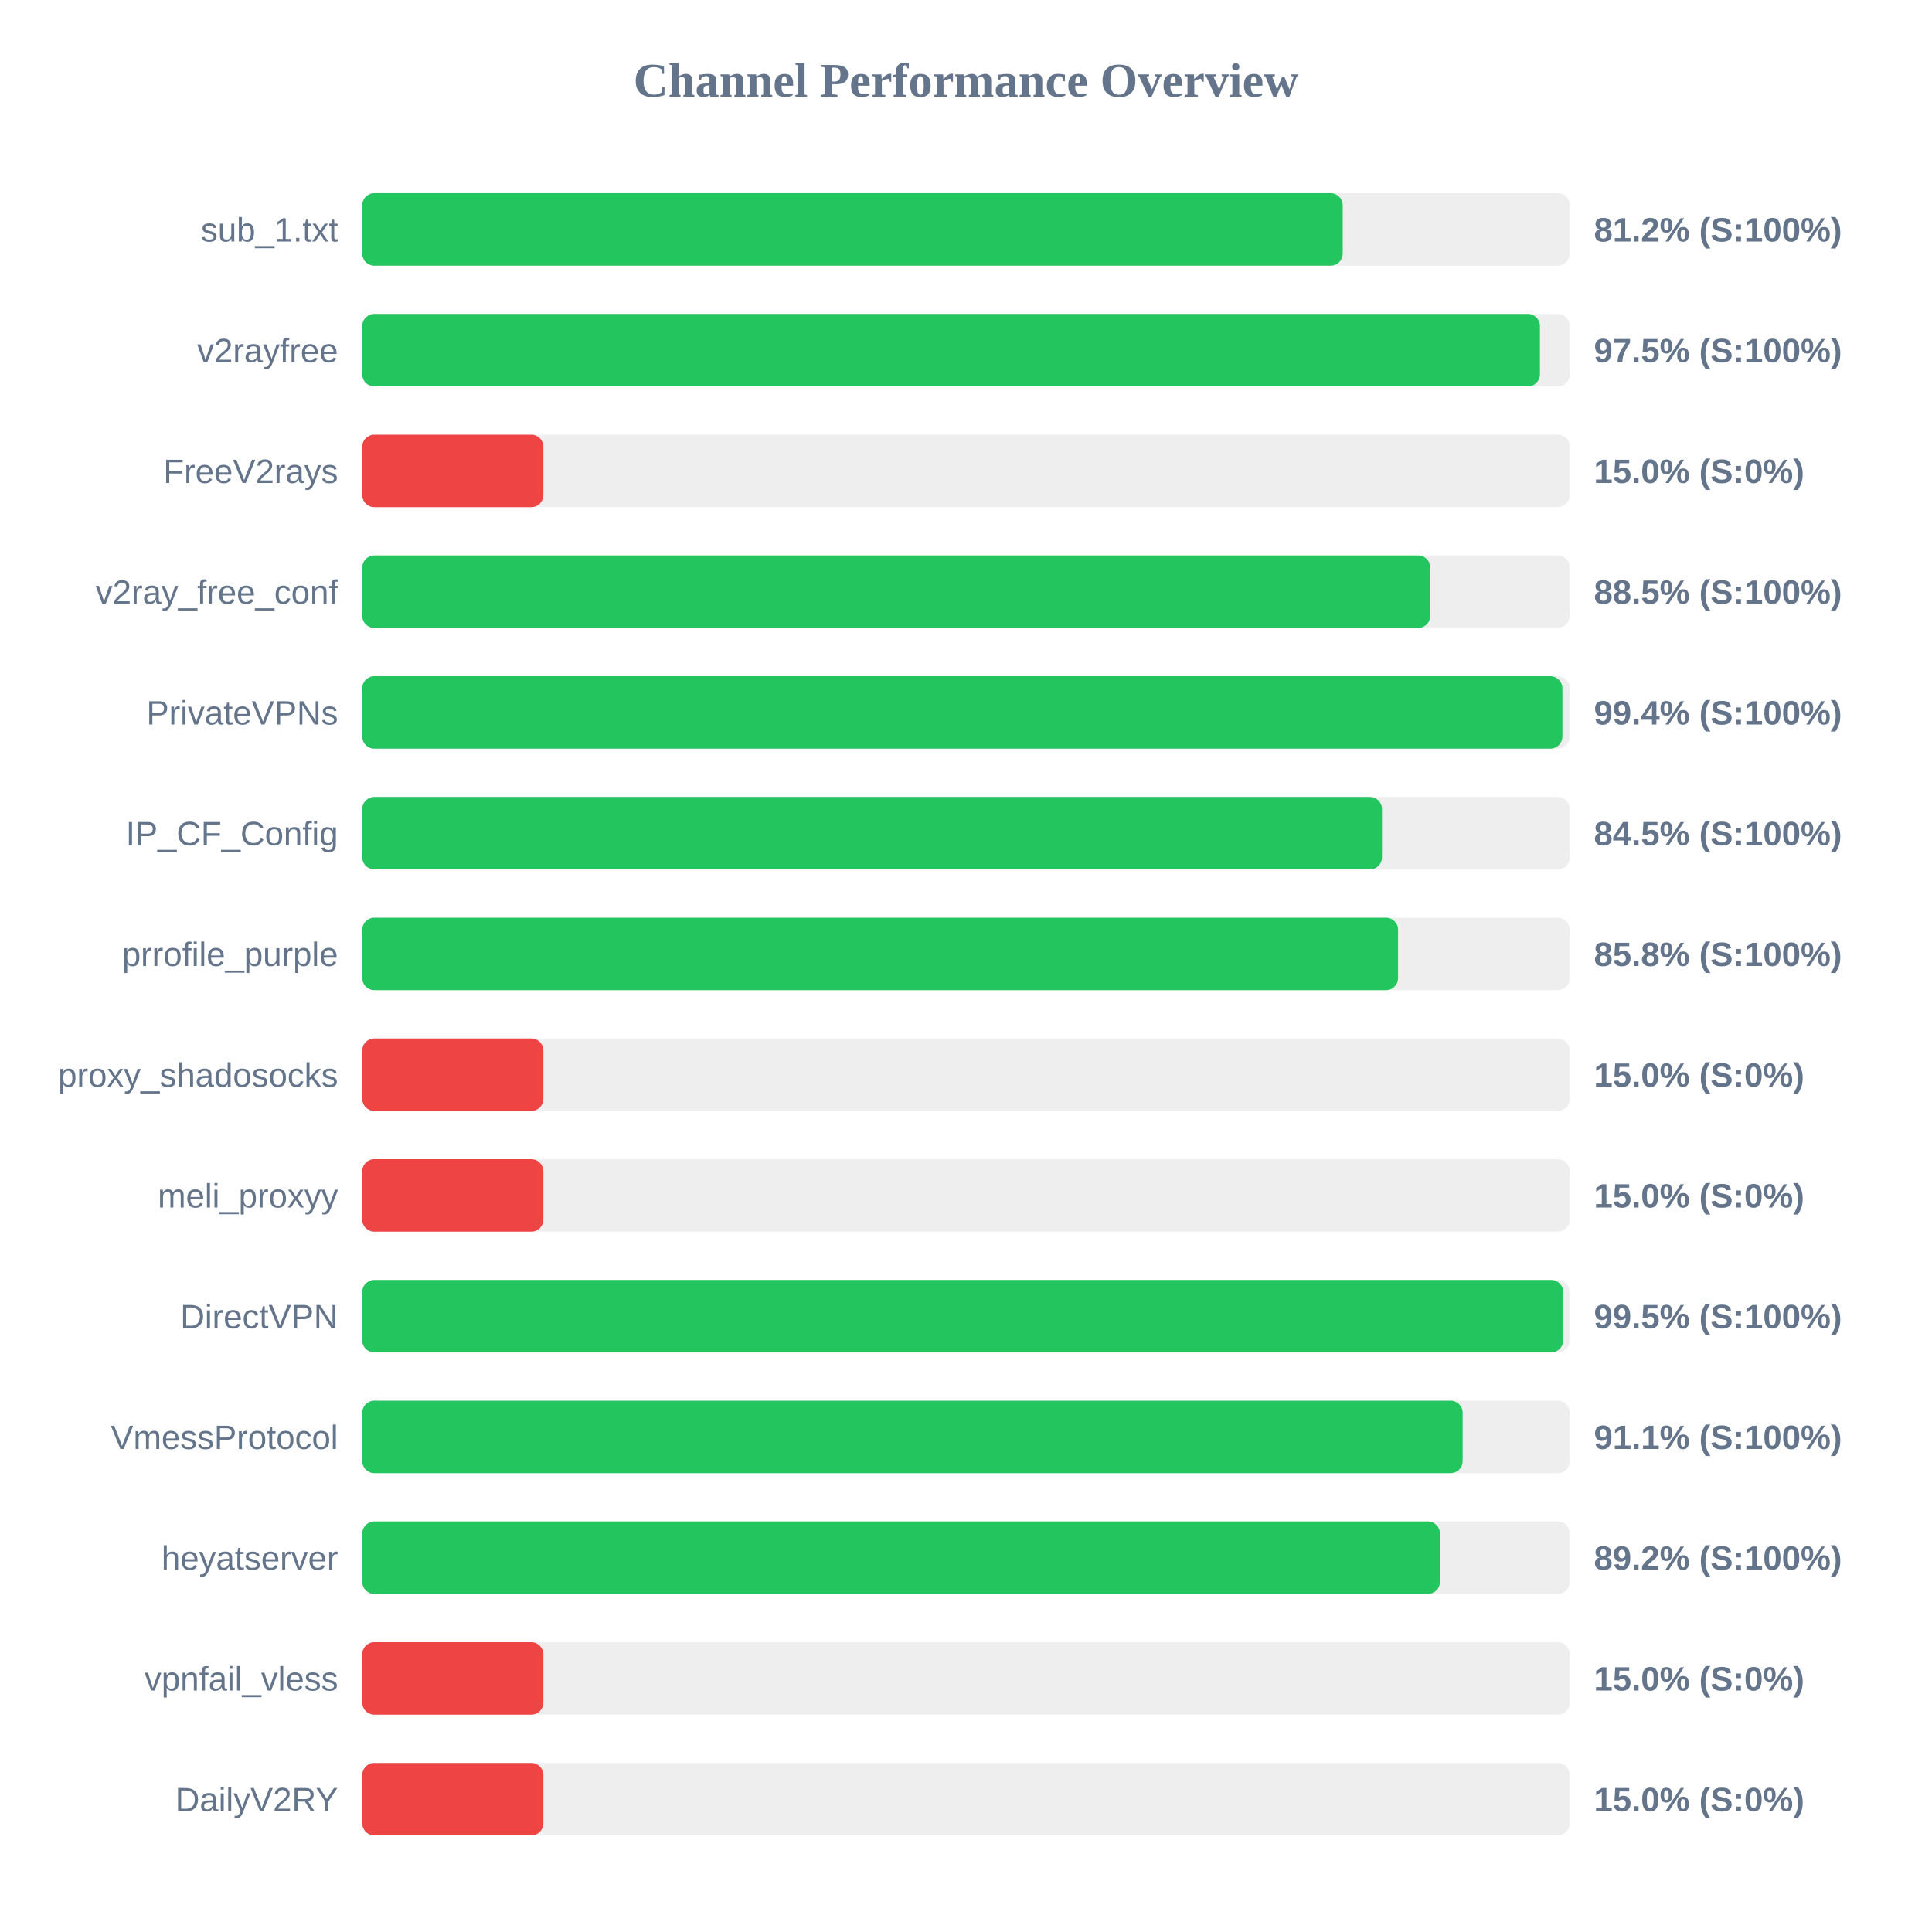
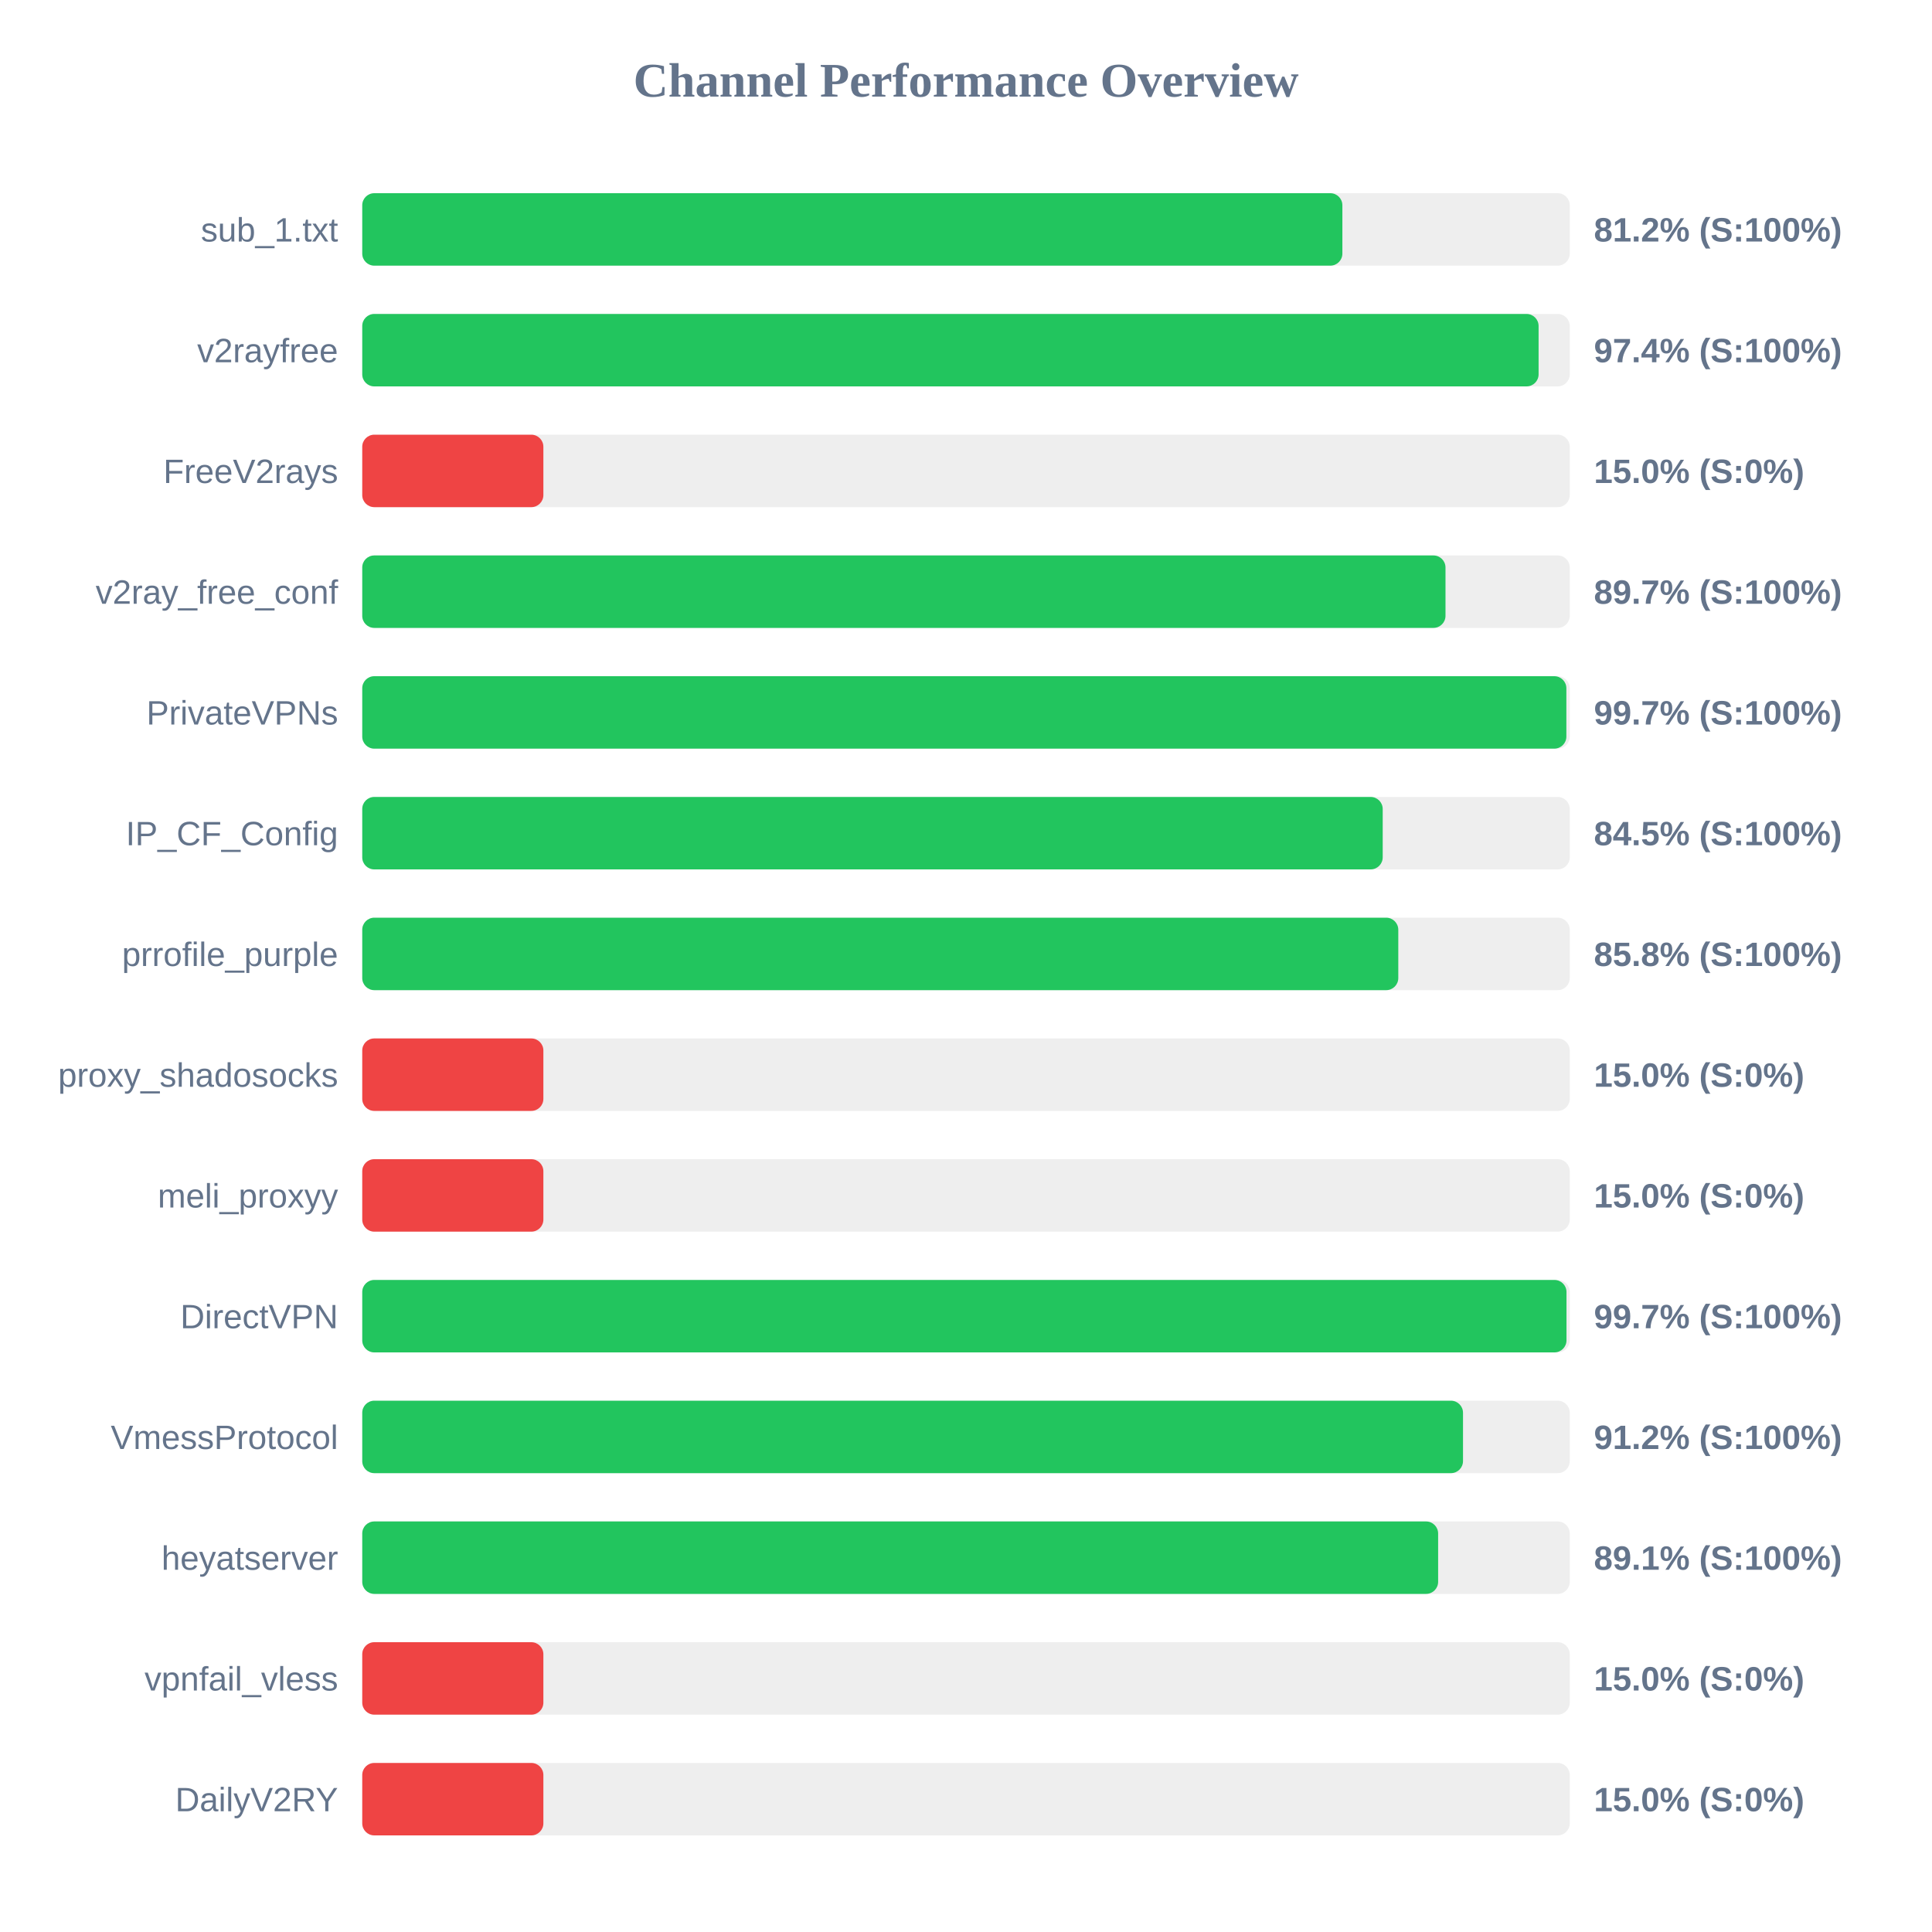
<svg xmlns="http://www.w3.org/2000/svg" width="800" height="800" version="1.1">
  <style>
        .row { font: 14px Arial; fill: #64748b; }
        .score { font: bold 14px Arial; fill: #64748b; }
    </style>
  <text x="400" y="40" text-anchor="middle" font-size="20px" font-weight="bold" fill="#64748b">Channel Performance Overview</text>
  <rect x="150" y="80" width="500" height="30" fill="#eee" rx="5" />
-   <rect x="150" y="80" width="406.0" height="30" fill="#22c55e" rx="5" />
+   <rect x="150" y="80" width="405.85" height="30" fill="#22c55e" rx="5" />
  <text x="140" y="100" text-anchor="end" class="row">sub_1.txt</text>
  <text x="660" y="100" text-anchor="start" class="score">81.2% (S:100%)</text>
  <rect x="150" y="130" width="500" height="30" fill="#eee" rx="5" />
-   <rect x="150" y="130" width="487.65" height="30" fill="#22c55e" rx="5" />
+   <rect x="150" y="130" width="487.1" height="30" fill="#22c55e" rx="5" />
  <text x="140" y="150" text-anchor="end" class="row">v2rayfree</text>
-   <text x="660" y="150" text-anchor="start" class="score">97.5% (S:100%)</text>
+   <text x="660" y="150" text-anchor="start" class="score">97.4% (S:100%)</text>
  <rect x="150" y="180" width="500" height="30" fill="#eee" rx="5" />
  <rect x="150" y="180" width="75.0" height="30" fill="#ef4444" rx="5" />
  <text x="140" y="200" text-anchor="end" class="row">FreeV2rays</text>
  <text x="660" y="200" text-anchor="start" class="score">15.0% (S:0%)</text>
  <rect x="150" y="230" width="500" height="30" fill="#eee" rx="5" />
-   <rect x="150" y="230" width="442.25" height="30" fill="#22c55e" rx="5" />
+   <rect x="150" y="230" width="448.55" height="30" fill="#22c55e" rx="5" />
  <text x="140" y="250" text-anchor="end" class="row">v2ray_free_conf</text>
-   <text x="660" y="250" text-anchor="start" class="score">88.5% (S:100%)</text>
+   <text x="660" y="250" text-anchor="start" class="score">89.7% (S:100%)</text>
  <rect x="150" y="280" width="500" height="30" fill="#eee" rx="5" />
-   <rect x="150" y="280" width="496.95" height="30" fill="#22c55e" rx="5" />
+   <rect x="150" y="280" width="498.6" height="30" fill="#22c55e" rx="5" />
  <text x="140" y="300" text-anchor="end" class="row">PrivateVPNs</text>
-   <text x="660" y="300" text-anchor="start" class="score">99.4% (S:100%)</text>
+   <text x="660" y="300" text-anchor="start" class="score">99.7% (S:100%)</text>
  <rect x="150" y="330" width="500" height="30" fill="#eee" rx="5" />
-   <rect x="150" y="330" width="422.25" height="30" fill="#22c55e" rx="5" />
+   <rect x="150" y="330" width="422.55" height="30" fill="#22c55e" rx="5" />
  <text x="140" y="350" text-anchor="end" class="row">IP_CF_Config</text>
  <text x="660" y="350" text-anchor="start" class="score">84.5% (S:100%)</text>
  <rect x="150" y="380" width="500" height="30" fill="#eee" rx="5" />
-   <rect x="150" y="380" width="428.9" height="30" fill="#22c55e" rx="5" />
+   <rect x="150" y="380" width="429.0" height="30" fill="#22c55e" rx="5" />
  <text x="140" y="400" text-anchor="end" class="row">prrofile_purple</text>
  <text x="660" y="400" text-anchor="start" class="score">85.8% (S:100%)</text>
  <rect x="150" y="430" width="500" height="30" fill="#eee" rx="5" />
  <rect x="150" y="430" width="75.0" height="30" fill="#ef4444" rx="5" />
  <text x="140" y="450" text-anchor="end" class="row">proxy_shadosocks</text>
  <text x="660" y="450" text-anchor="start" class="score">15.0% (S:0%)</text>
  <rect x="150" y="480" width="500" height="30" fill="#eee" rx="5" />
  <rect x="150" y="480" width="75.0" height="30" fill="#ef4444" rx="5" />
  <text x="140" y="500" text-anchor="end" class="row">meli_proxyy</text>
  <text x="660" y="500" text-anchor="start" class="score">15.0% (S:0%)</text>
  <rect x="150" y="530" width="500" height="30" fill="#eee" rx="5" />
-   <rect x="150" y="530" width="497.3" height="30" fill="#22c55e" rx="5" />
+   <rect x="150" y="530" width="498.65" height="30" fill="#22c55e" rx="5" />
  <text x="140" y="550" text-anchor="end" class="row">DirectVPN</text>
-   <text x="660" y="550" text-anchor="start" class="score">99.5% (S:100%)</text>
+   <text x="660" y="550" text-anchor="start" class="score">99.7% (S:100%)</text>
  <rect x="150" y="580" width="500" height="30" fill="#eee" rx="5" />
-   <rect x="150" y="580" width="455.65" height="30" fill="#22c55e" rx="5" />
+   <rect x="150" y="580" width="455.8" height="30" fill="#22c55e" rx="5" />
  <text x="140" y="600" text-anchor="end" class="row">VmessProtocol</text>
-   <text x="660" y="600" text-anchor="start" class="score">91.1% (S:100%)</text>
+   <text x="660" y="600" text-anchor="start" class="score">91.2% (S:100%)</text>
  <rect x="150" y="630" width="500" height="30" fill="#eee" rx="5" />
-   <rect x="150" y="630" width="446.25" height="30" fill="#22c55e" rx="5" />
+   <rect x="150" y="630" width="445.5" height="30" fill="#22c55e" rx="5" />
  <text x="140" y="650" text-anchor="end" class="row">heyatserver</text>
-   <text x="660" y="650" text-anchor="start" class="score">89.2% (S:100%)</text>
+   <text x="660" y="650" text-anchor="start" class="score">89.1% (S:100%)</text>
  <rect x="150" y="680" width="500" height="30" fill="#eee" rx="5" />
  <rect x="150" y="680" width="75.0" height="30" fill="#ef4444" rx="5" />
  <text x="140" y="700" text-anchor="end" class="row">vpnfail_vless</text>
  <text x="660" y="700" text-anchor="start" class="score">15.0% (S:0%)</text>
  <rect x="150" y="730" width="500" height="30" fill="#eee" rx="5" />
  <rect x="150" y="730" width="75.0" height="30" fill="#ef4444" rx="5" />
  <text x="140" y="750" text-anchor="end" class="row">DailyV2RY</text>
  <text x="660" y="750" text-anchor="start" class="score">15.0% (S:0%)</text>
</svg>
